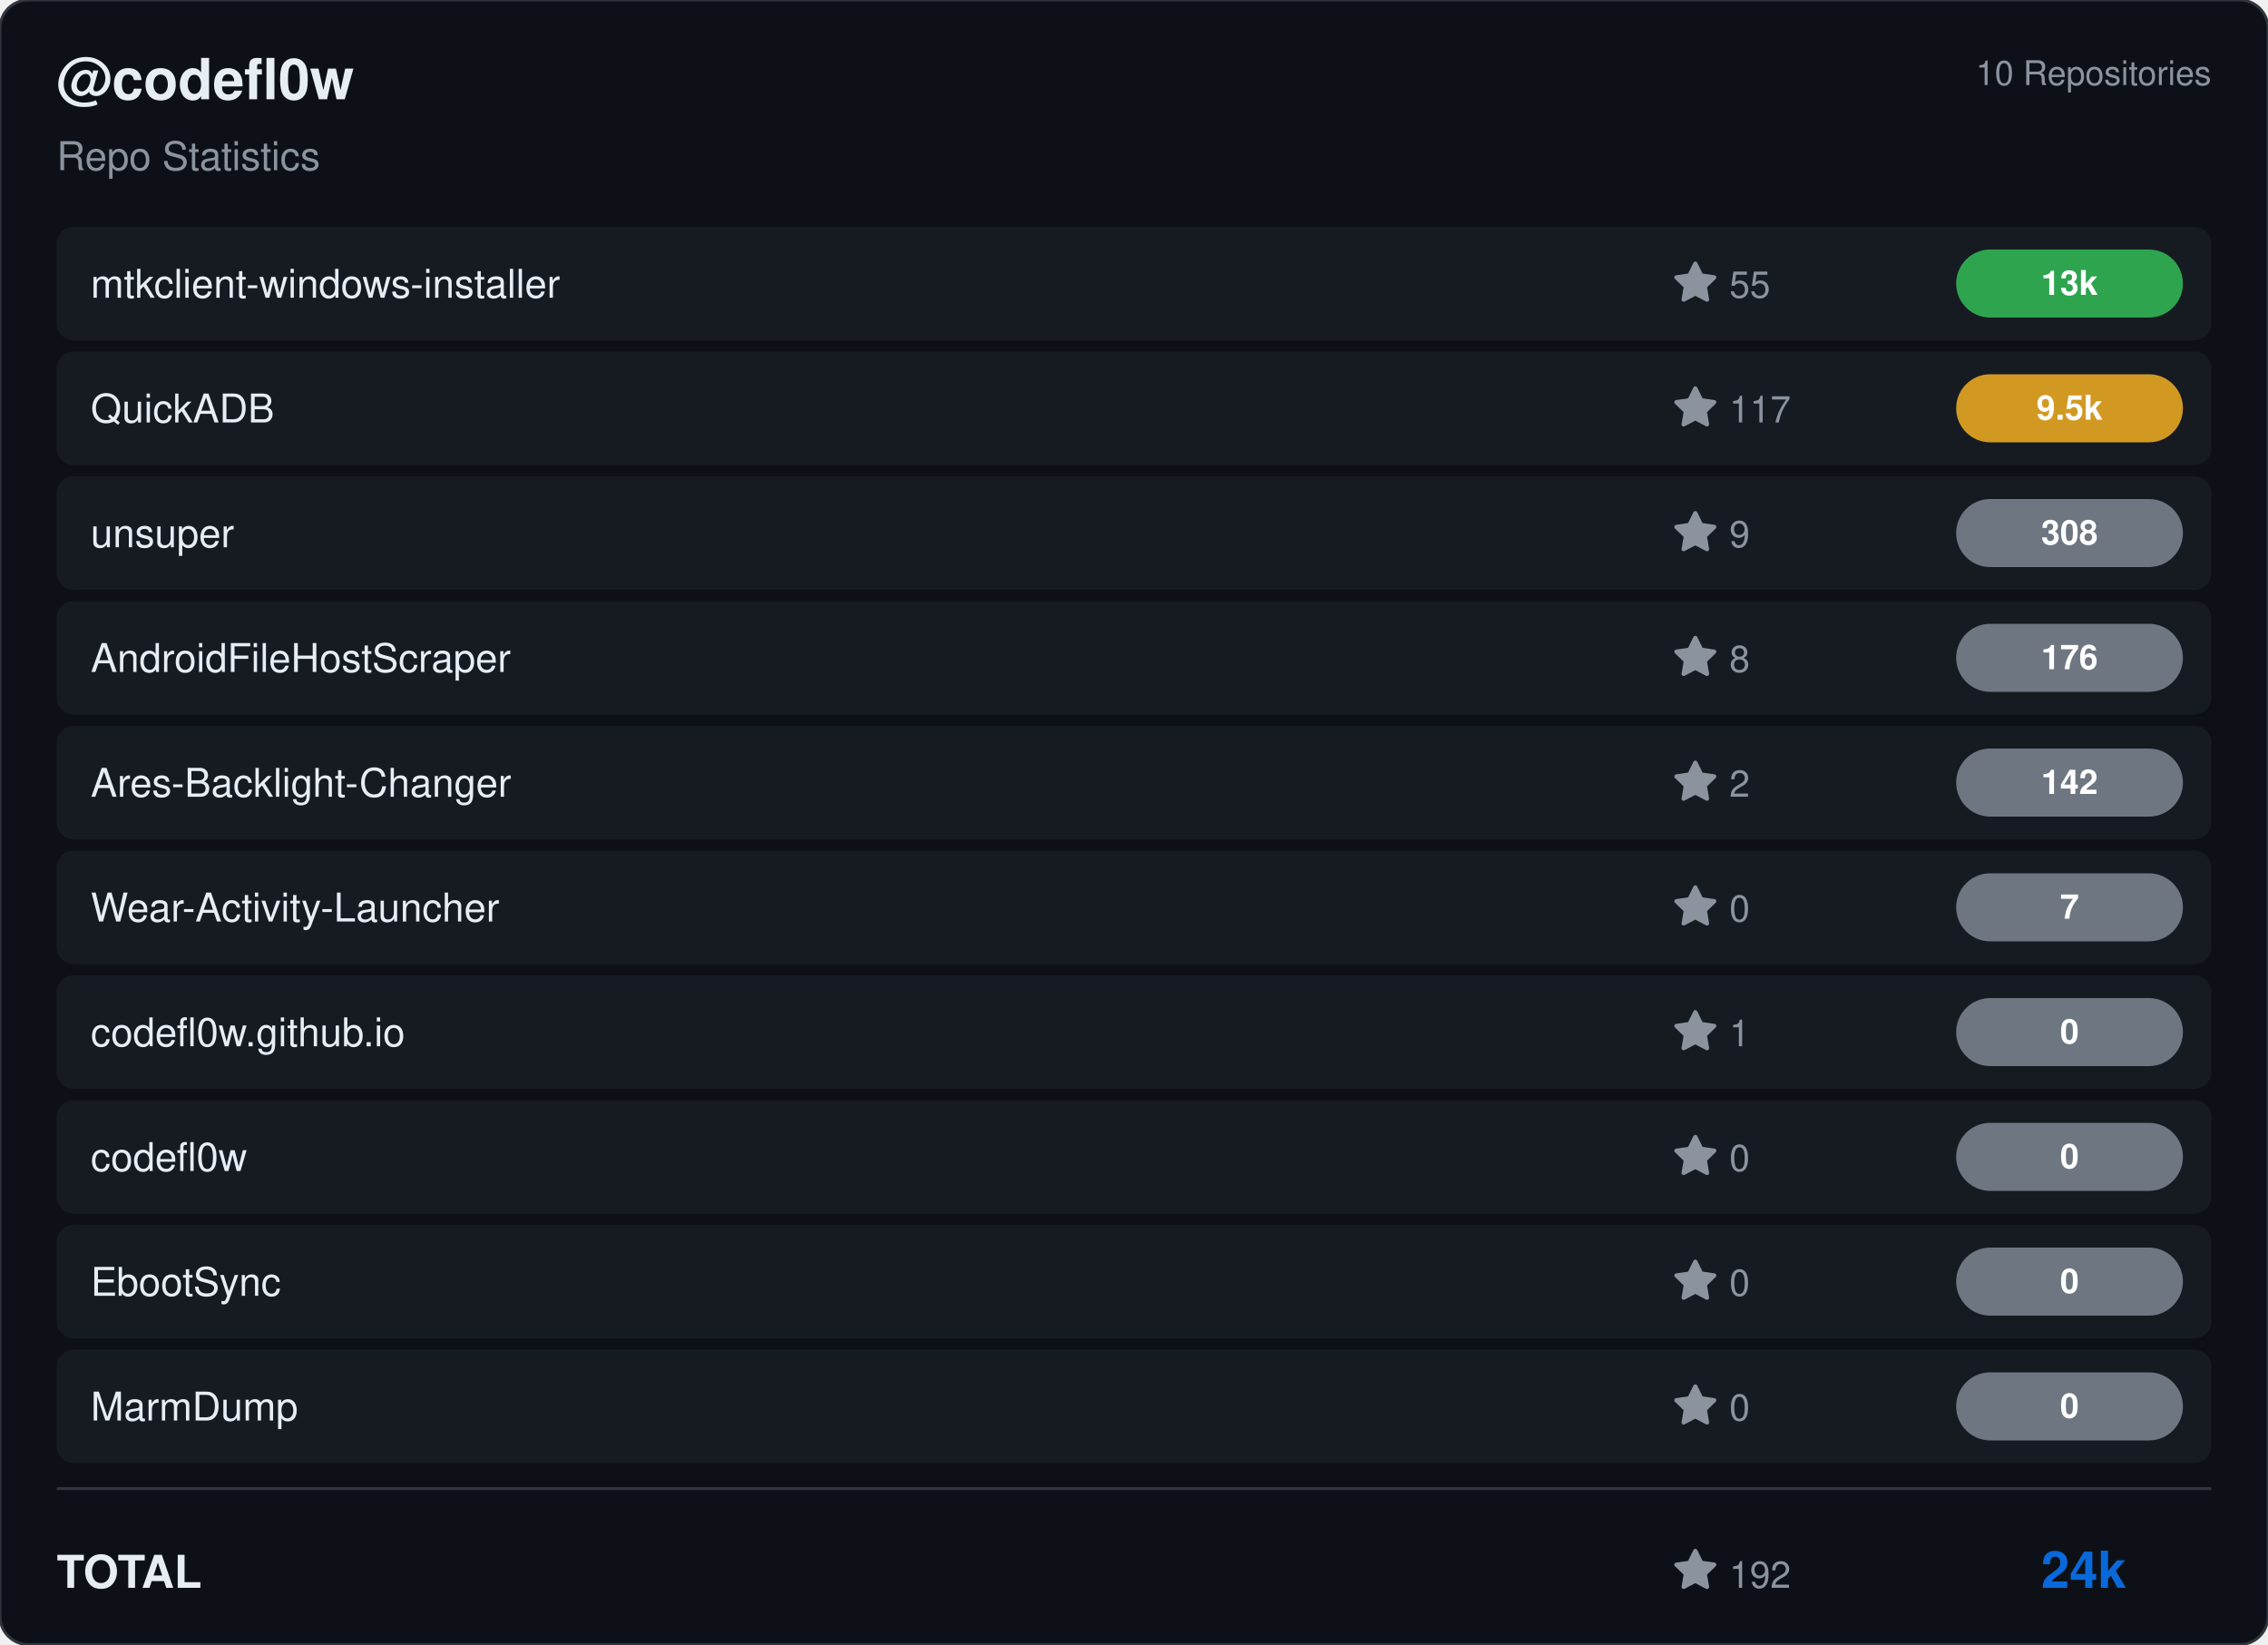
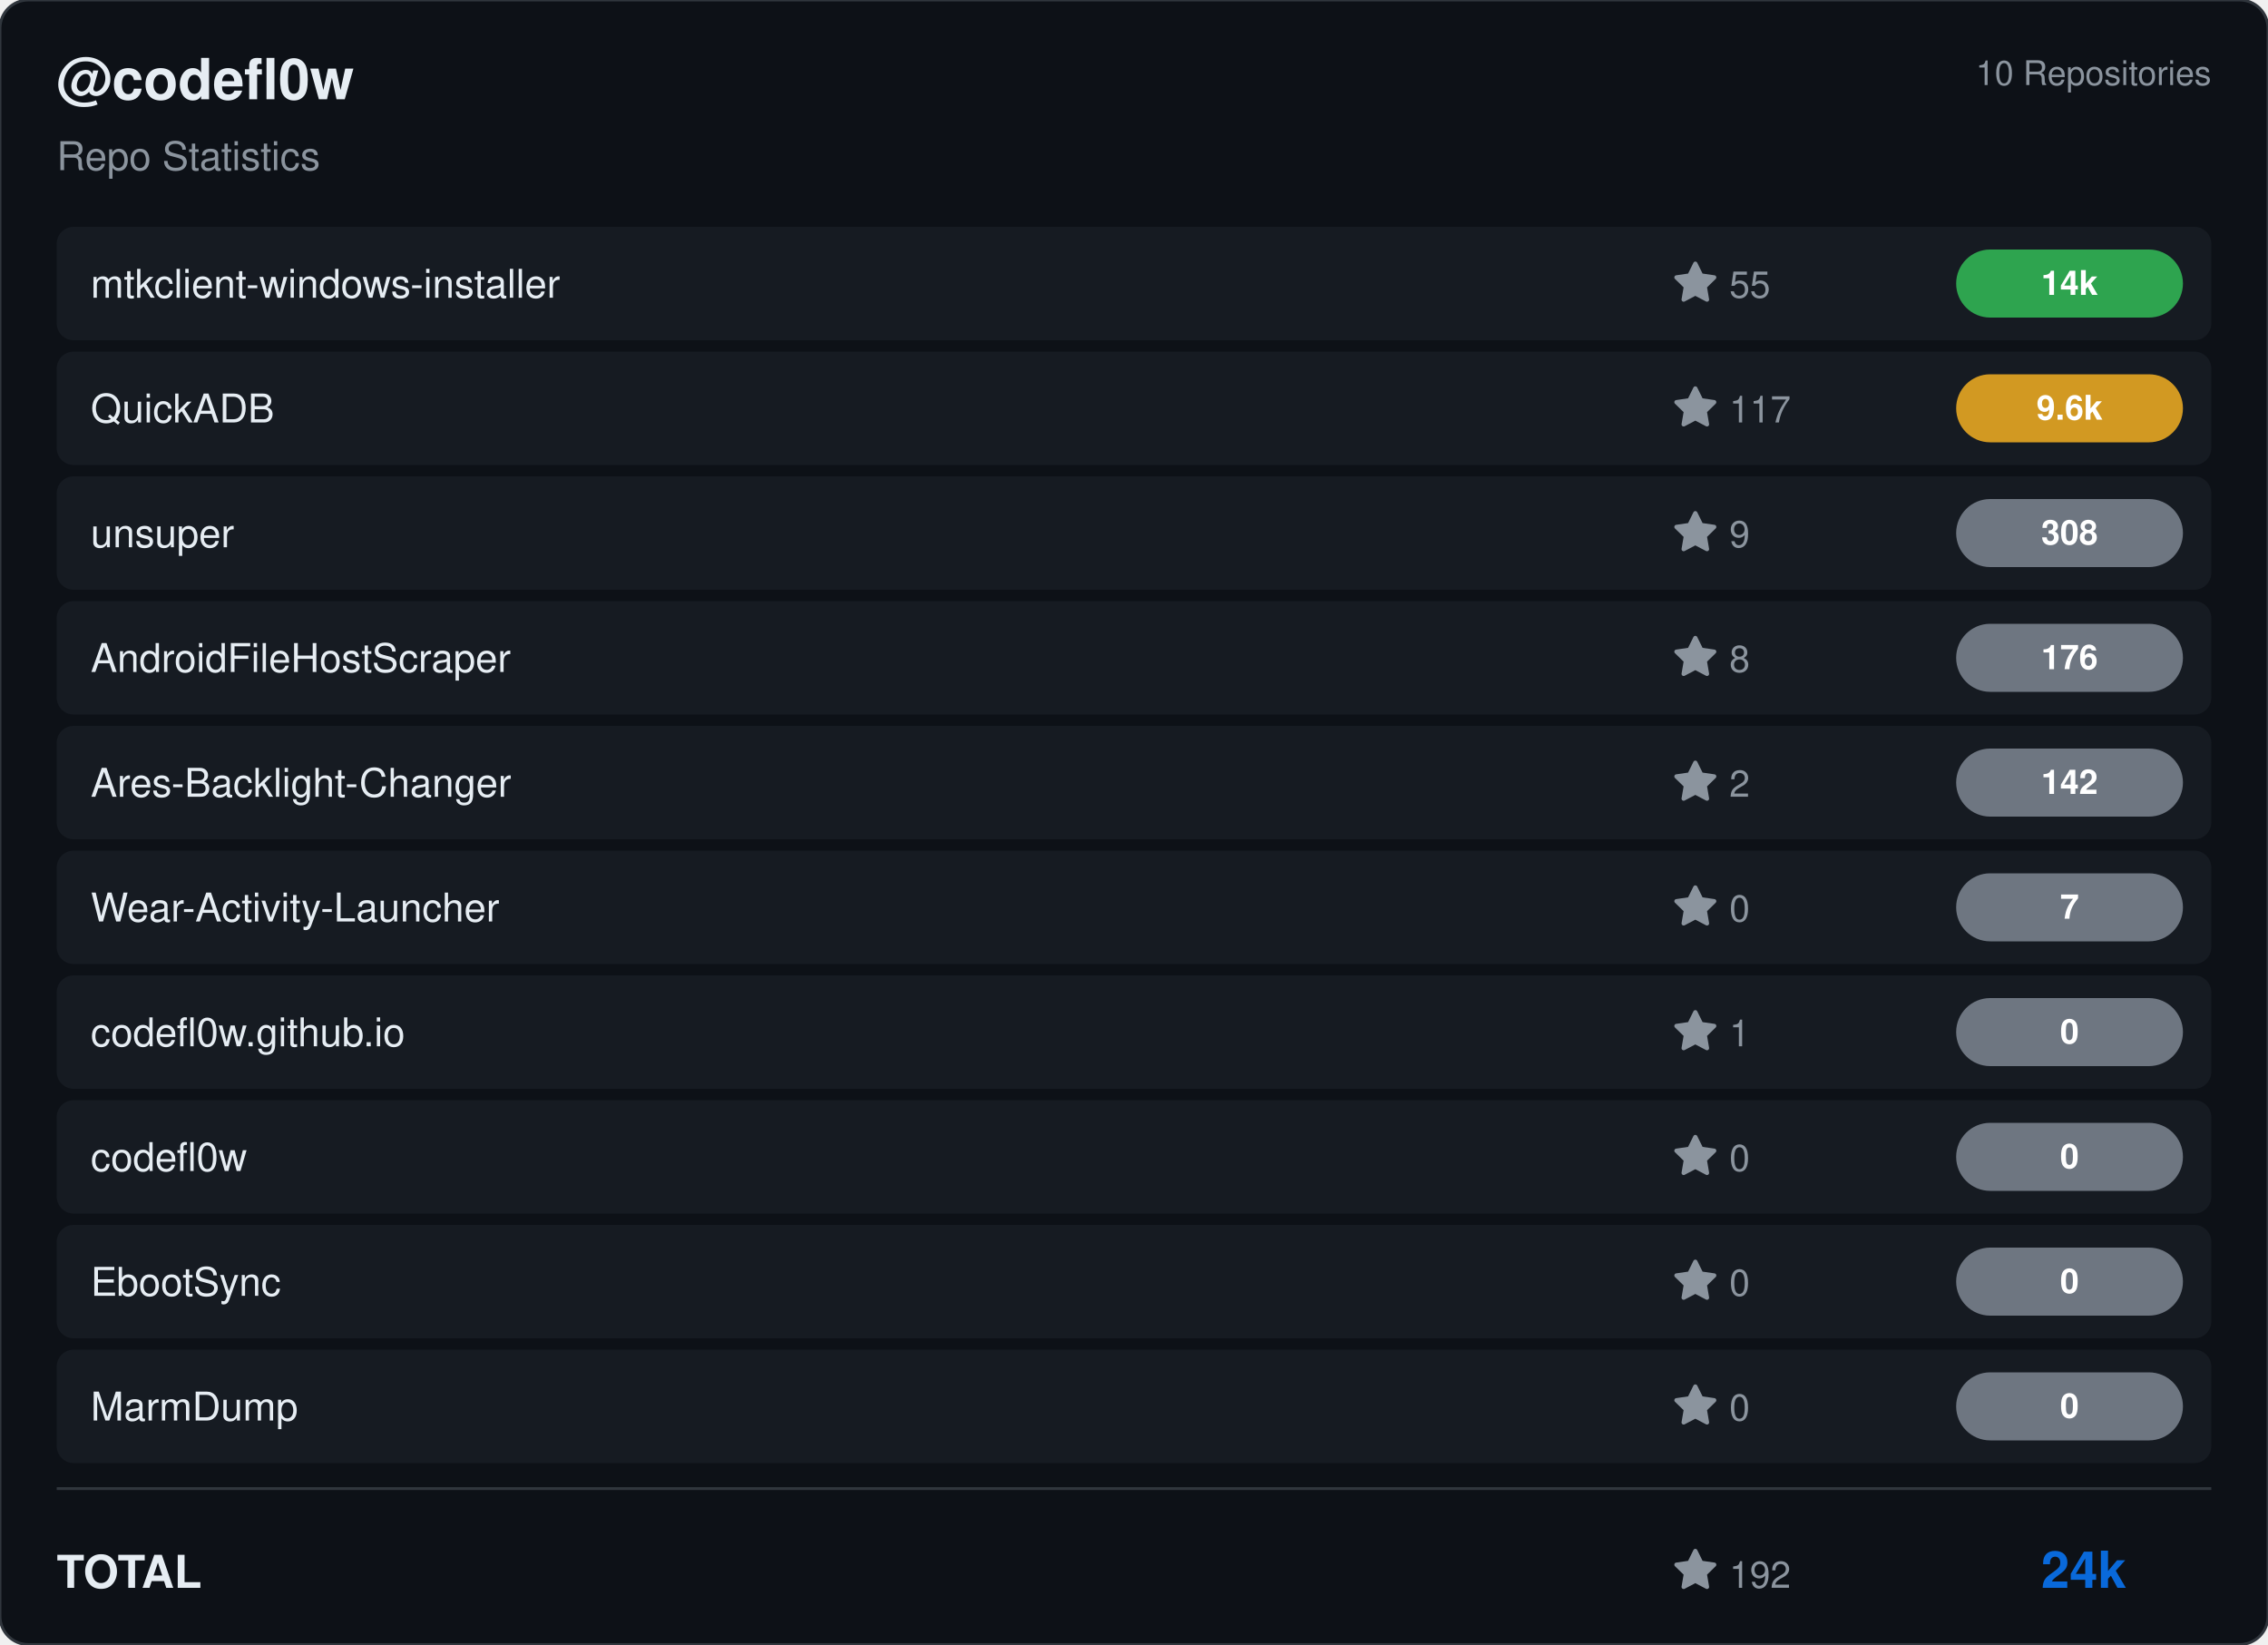
<svg xmlns="http://www.w3.org/2000/svg" viewBox="0 0 800 580" width="800" height="580">
  <rect width="800" height="580" rx="10" fill="#0d1117" stroke="#30363d" stroke-width="1" />
  <g transform="translate(20, 35)">
    <text fill="#e6edf3" font-size="20" font-family="Segoe UI, Helvetica, Arial, sans-serif" font-weight="600">@codefl0w</text>
    <text y="25" fill="#8b949e" font-size="14" font-family="Segoe UI, Helvetica, Arial, sans-serif">Repo Statistics</text>
  </g>
  <text x="780" y="30" fill="#8b949e" font-size="12" font-family="Segoe UI, Helvetica, Arial, sans-serif" text-anchor="end">10 Repositories</text>
  <rect x="20" y="80" width="760" height="40" rx="6" fill="#161b22" />
  <text x="32" y="105" fill="#e6edf3" font-size="14" font-family="Segoe UI, Helvetica, Arial, sans-serif" font-weight="500">mtkclient-windows-installer</text>
  <g transform="translate(590, 92)">
    <path d="M8 .25a.75.75 0 0 1 .673.418l1.882 3.815 4.21.612a.75.75 0 0 1 .416 1.279l-3.046 2.97.719 4.192a.751.751 0 0 1-1.088.791L8 12.347l-3.766 1.98a.75.75 0 0 1-1.088-.79l.72-4.194L.818 6.374a.75.75 0 0 1 .416-1.28l4.21-.611L7.327.668A.75.75 0 0 1 8 .25Z" fill="#8b949e" />
    <text x="20" y="13" fill="#8b949e" font-size="13" font-family="Segoe UI, Helvetica, Arial, sans-serif">55</text>
  </g>
  <rect x="690" y="88.0" width="80" height="24" rx="12" fill="#2ea44f" />
-   <text x="730.0" y="104.0" fill="#ffffff" font-size="12" font-weight="bold" font-family="Segoe UI, Helvetica, Arial, sans-serif" text-anchor="middle">13k</text>
+   <text x="730.0" y="104.0" fill="#ffffff" font-size="12" font-weight="bold" font-family="Segoe UI, Helvetica, Arial, sans-serif" text-anchor="middle">14k</text>
  <rect x="20" y="124" width="760" height="40" rx="6" fill="#161b22" />
  <text x="32" y="149" fill="#e6edf3" font-size="14" font-family="Segoe UI, Helvetica, Arial, sans-serif" font-weight="500">QuickADB</text>
  <g transform="translate(590, 136)">
    <path d="M8 .25a.75.75 0 0 1 .673.418l1.882 3.815 4.21.612a.75.75 0 0 1 .416 1.279l-3.046 2.97.719 4.192a.751.751 0 0 1-1.088.791L8 12.347l-3.766 1.98a.75.75 0 0 1-1.088-.79l.72-4.194L.818 6.374a.75.75 0 0 1 .416-1.28l4.21-.611L7.327.668A.75.75 0 0 1 8 .25Z" fill="#8b949e" />
    <text x="20" y="13" fill="#8b949e" font-size="13" font-family="Segoe UI, Helvetica, Arial, sans-serif">117</text>
  </g>
  <rect x="690" y="132.0" width="80" height="24" rx="12" fill="#d29922" />
-   <text x="730.0" y="148.0" fill="#ffffff" font-size="12" font-weight="bold" font-family="Segoe UI, Helvetica, Arial, sans-serif" text-anchor="middle">9.5k</text>
+   <text x="730.0" y="148.0" fill="#ffffff" font-size="12" font-weight="bold" font-family="Segoe UI, Helvetica, Arial, sans-serif" text-anchor="middle">9.6k</text>
  <rect x="20" y="168" width="760" height="40" rx="6" fill="#161b22" />
  <text x="32" y="193" fill="#e6edf3" font-size="14" font-family="Segoe UI, Helvetica, Arial, sans-serif" font-weight="500">unsuper</text>
  <g transform="translate(590, 180)">
    <path d="M8 .25a.75.75 0 0 1 .673.418l1.882 3.815 4.21.612a.75.75 0 0 1 .416 1.279l-3.046 2.97.719 4.192a.751.751 0 0 1-1.088.791L8 12.347l-3.766 1.98a.75.75 0 0 1-1.088-.79l.72-4.194L.818 6.374a.75.75 0 0 1 .416-1.28l4.21-.611L7.327.668A.75.75 0 0 1 8 .25Z" fill="#8b949e" />
    <text x="20" y="13" fill="#8b949e" font-size="13" font-family="Segoe UI, Helvetica, Arial, sans-serif">9</text>
  </g>
  <rect x="690" y="176.0" width="80" height="24" rx="12" fill="#6e7681" />
  <text x="730.0" y="192.0" fill="#ffffff" font-size="12" font-weight="bold" font-family="Segoe UI, Helvetica, Arial, sans-serif" text-anchor="middle">308</text>
  <rect x="20" y="212" width="760" height="40" rx="6" fill="#161b22" />
  <text x="32" y="237" fill="#e6edf3" font-size="14" font-family="Segoe UI, Helvetica, Arial, sans-serif" font-weight="500">AndroidFileHostScraper</text>
  <g transform="translate(590, 224)">
    <path d="M8 .25a.75.75 0 0 1 .673.418l1.882 3.815 4.21.612a.75.75 0 0 1 .416 1.279l-3.046 2.97.719 4.192a.751.751 0 0 1-1.088.791L8 12.347l-3.766 1.98a.75.75 0 0 1-1.088-.79l.72-4.194L.818 6.374a.75.75 0 0 1 .416-1.28l4.21-.611L7.327.668A.75.75 0 0 1 8 .25Z" fill="#8b949e" />
    <text x="20" y="13" fill="#8b949e" font-size="13" font-family="Segoe UI, Helvetica, Arial, sans-serif">8</text>
  </g>
  <rect x="690" y="220.0" width="80" height="24" rx="12" fill="#6e7681" />
  <text x="730.0" y="236.0" fill="#ffffff" font-size="12" font-weight="bold" font-family="Segoe UI, Helvetica, Arial, sans-serif" text-anchor="middle">176</text>
  <rect x="20" y="256" width="760" height="40" rx="6" fill="#161b22" />
  <text x="32" y="281" fill="#e6edf3" font-size="14" font-family="Segoe UI, Helvetica, Arial, sans-serif" font-weight="500">Ares-Backlight-Changer</text>
  <g transform="translate(590, 268)">
    <path d="M8 .25a.75.75 0 0 1 .673.418l1.882 3.815 4.21.612a.75.75 0 0 1 .416 1.279l-3.046 2.97.719 4.192a.751.751 0 0 1-1.088.791L8 12.347l-3.766 1.98a.75.75 0 0 1-1.088-.79l.72-4.194L.818 6.374a.75.75 0 0 1 .416-1.28l4.21-.611L7.327.668A.75.75 0 0 1 8 .25Z" fill="#8b949e" />
    <text x="20" y="13" fill="#8b949e" font-size="13" font-family="Segoe UI, Helvetica, Arial, sans-serif">2</text>
  </g>
  <rect x="690" y="264.0" width="80" height="24" rx="12" fill="#6e7681" />
  <text x="730.0" y="280.0" fill="#ffffff" font-size="12" font-weight="bold" font-family="Segoe UI, Helvetica, Arial, sans-serif" text-anchor="middle">142</text>
  <rect x="20" y="300" width="760" height="40" rx="6" fill="#161b22" />
  <text x="32" y="325" fill="#e6edf3" font-size="14" font-family="Segoe UI, Helvetica, Arial, sans-serif" font-weight="500">Wear-Activity-Launcher</text>
  <g transform="translate(590, 312)">
    <path d="M8 .25a.75.75 0 0 1 .673.418l1.882 3.815 4.21.612a.75.75 0 0 1 .416 1.279l-3.046 2.97.719 4.192a.751.751 0 0 1-1.088.791L8 12.347l-3.766 1.98a.75.75 0 0 1-1.088-.79l.72-4.194L.818 6.374a.75.75 0 0 1 .416-1.28l4.21-.611L7.327.668A.75.75 0 0 1 8 .25Z" fill="#8b949e" />
    <text x="20" y="13" fill="#8b949e" font-size="13" font-family="Segoe UI, Helvetica, Arial, sans-serif">0</text>
  </g>
  <rect x="690" y="308.0" width="80" height="24" rx="12" fill="#6e7681" />
  <text x="730.0" y="324.0" fill="#ffffff" font-size="12" font-weight="bold" font-family="Segoe UI, Helvetica, Arial, sans-serif" text-anchor="middle">7</text>
  <rect x="20" y="344" width="760" height="40" rx="6" fill="#161b22" />
  <text x="32" y="369" fill="#e6edf3" font-size="14" font-family="Segoe UI, Helvetica, Arial, sans-serif" font-weight="500">codefl0w.github.io</text>
  <g transform="translate(590, 356)">
    <path d="M8 .25a.75.75 0 0 1 .673.418l1.882 3.815 4.21.612a.75.75 0 0 1 .416 1.279l-3.046 2.97.719 4.192a.751.751 0 0 1-1.088.791L8 12.347l-3.766 1.98a.75.75 0 0 1-1.088-.79l.72-4.194L.818 6.374a.75.75 0 0 1 .416-1.28l4.21-.611L7.327.668A.75.75 0 0 1 8 .25Z" fill="#8b949e" />
    <text x="20" y="13" fill="#8b949e" font-size="13" font-family="Segoe UI, Helvetica, Arial, sans-serif">1</text>
  </g>
  <rect x="690" y="352.0" width="80" height="24" rx="12" fill="#6e7681" />
  <text x="730.0" y="368.0" fill="#ffffff" font-size="12" font-weight="bold" font-family="Segoe UI, Helvetica, Arial, sans-serif" text-anchor="middle">0</text>
  <rect x="20" y="388" width="760" height="40" rx="6" fill="#161b22" />
  <text x="32" y="413" fill="#e6edf3" font-size="14" font-family="Segoe UI, Helvetica, Arial, sans-serif" font-weight="500">codefl0w</text>
  <g transform="translate(590, 400)">
    <path d="M8 .25a.75.75 0 0 1 .673.418l1.882 3.815 4.21.612a.75.75 0 0 1 .416 1.279l-3.046 2.97.719 4.192a.751.751 0 0 1-1.088.791L8 12.347l-3.766 1.98a.75.75 0 0 1-1.088-.79l.72-4.194L.818 6.374a.75.75 0 0 1 .416-1.28l4.21-.611L7.327.668A.75.75 0 0 1 8 .25Z" fill="#8b949e" />
    <text x="20" y="13" fill="#8b949e" font-size="13" font-family="Segoe UI, Helvetica, Arial, sans-serif">0</text>
  </g>
  <rect x="690" y="396.0" width="80" height="24" rx="12" fill="#6e7681" />
  <text x="730.0" y="412.0" fill="#ffffff" font-size="12" font-weight="bold" font-family="Segoe UI, Helvetica, Arial, sans-serif" text-anchor="middle">0</text>
  <rect x="20" y="432" width="760" height="40" rx="6" fill="#161b22" />
  <text x="32" y="457" fill="#e6edf3" font-size="14" font-family="Segoe UI, Helvetica, Arial, sans-serif" font-weight="500">EbootSync</text>
  <g transform="translate(590, 444)">
    <path d="M8 .25a.75.75 0 0 1 .673.418l1.882 3.815 4.21.612a.75.75 0 0 1 .416 1.279l-3.046 2.97.719 4.192a.751.751 0 0 1-1.088.791L8 12.347l-3.766 1.98a.75.75 0 0 1-1.088-.79l.72-4.194L.818 6.374a.75.75 0 0 1 .416-1.28l4.21-.611L7.327.668A.75.75 0 0 1 8 .25Z" fill="#8b949e" />
    <text x="20" y="13" fill="#8b949e" font-size="13" font-family="Segoe UI, Helvetica, Arial, sans-serif">0</text>
  </g>
  <rect x="690" y="440.0" width="80" height="24" rx="12" fill="#6e7681" />
  <text x="730.0" y="456.0" fill="#ffffff" font-size="12" font-weight="bold" font-family="Segoe UI, Helvetica, Arial, sans-serif" text-anchor="middle">0</text>
  <rect x="20" y="476" width="760" height="40" rx="6" fill="#161b22" />
  <text x="32" y="501" fill="#e6edf3" font-size="14" font-family="Segoe UI, Helvetica, Arial, sans-serif" font-weight="500">MarmDump</text>
  <g transform="translate(590, 488)">
    <path d="M8 .25a.75.75 0 0 1 .673.418l1.882 3.815 4.21.612a.75.75 0 0 1 .416 1.279l-3.046 2.97.719 4.192a.751.751 0 0 1-1.088.791L8 12.347l-3.766 1.98a.75.75 0 0 1-1.088-.79l.72-4.194L.818 6.374a.75.75 0 0 1 .416-1.28l4.21-.611L7.327.668A.75.75 0 0 1 8 .25Z" fill="#8b949e" />
    <text x="20" y="13" fill="#8b949e" font-size="13" font-family="Segoe UI, Helvetica, Arial, sans-serif">0</text>
  </g>
  <rect x="690" y="484.0" width="80" height="24" rx="12" fill="#6e7681" />
  <text x="730.0" y="500.0" fill="#ffffff" font-size="12" font-weight="bold" font-family="Segoe UI, Helvetica, Arial, sans-serif" text-anchor="middle">0</text>
  <line x1="20" y1="525" x2="780" y2="525" stroke="#30363d" />
  <text x="20" y="560" fill="#e6edf3" font-size="16" font-family="Segoe UI, Helvetica, Arial, sans-serif" font-weight="600">TOTAL</text>
  <g transform="translate(590, 546)">
    <path d="M8 .25a.75.75 0 0 1 .673.418l1.882 3.815 4.21.612a.75.75 0 0 1 .416 1.279l-3.046 2.97.719 4.192a.751.751 0 0 1-1.088.791L8 12.347l-3.766 1.98a.75.75 0 0 1-1.088-.79l.72-4.194L.818 6.374a.75.75 0 0 1 .416-1.28l4.21-.611L7.327.668A.75.75 0 0 1 8 .25Z" fill="#8b949e" />
    <text x="20" y="14" fill="#8b949e" font-size="13" font-family="Segoe UI, Helvetica, Arial, sans-serif">192</text>
  </g>
  <text x="750" y="560" fill="#0969da" font-size="18" font-family="Segoe UI, Helvetica, Arial, sans-serif" font-weight="bold" text-anchor="end">24k</text>
</svg>
